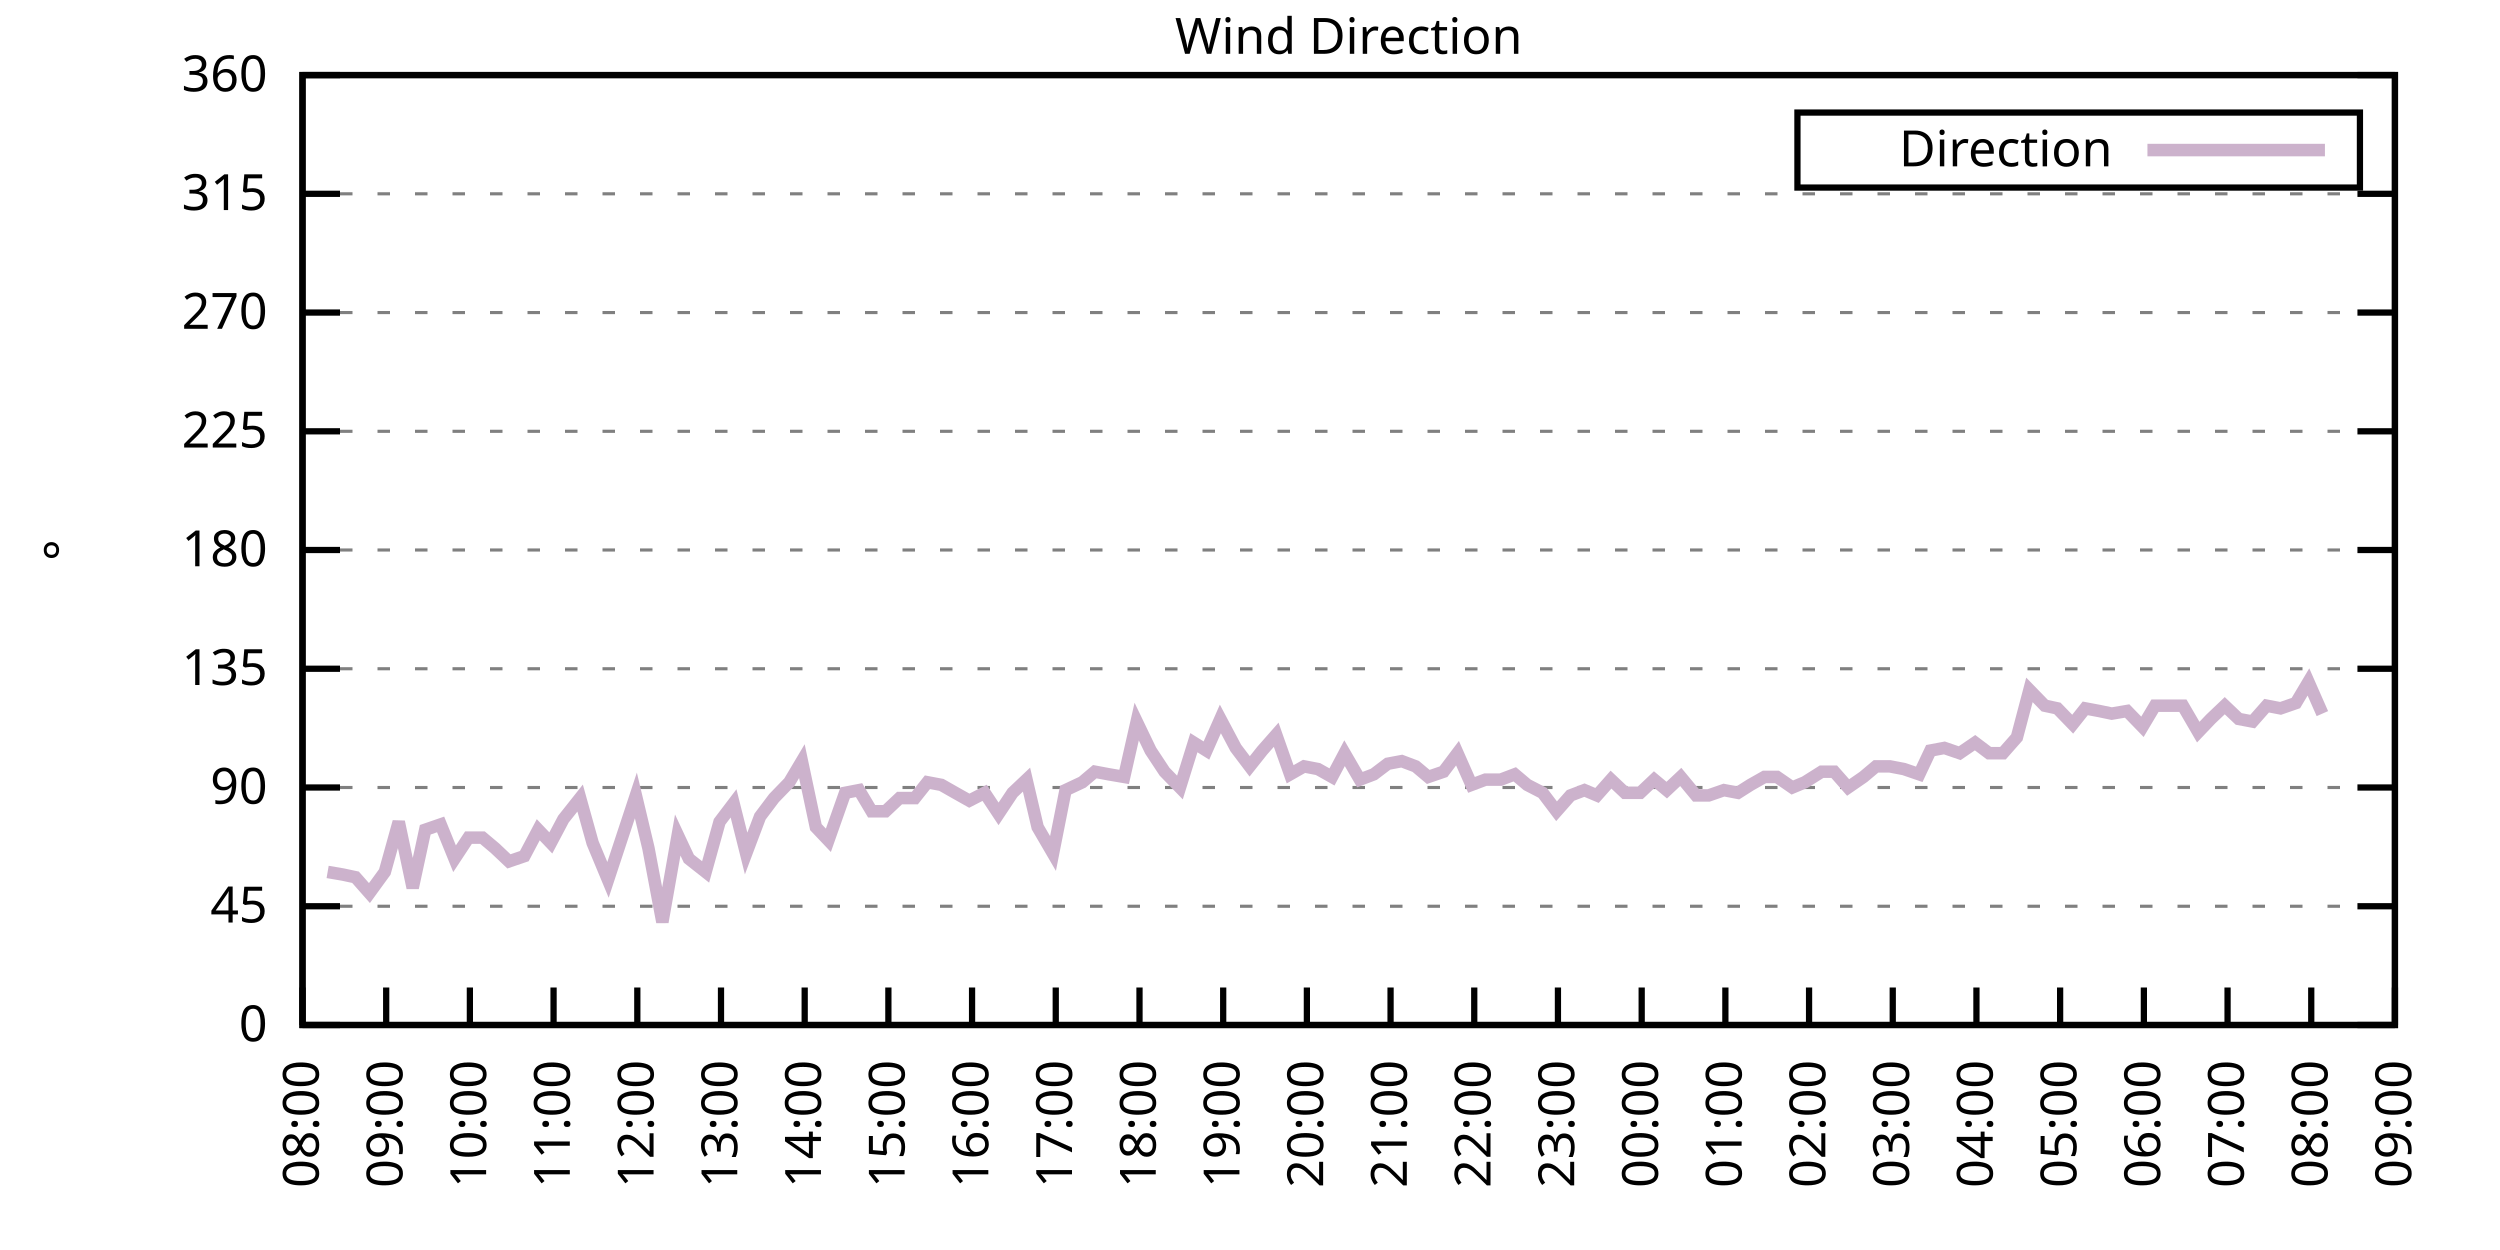
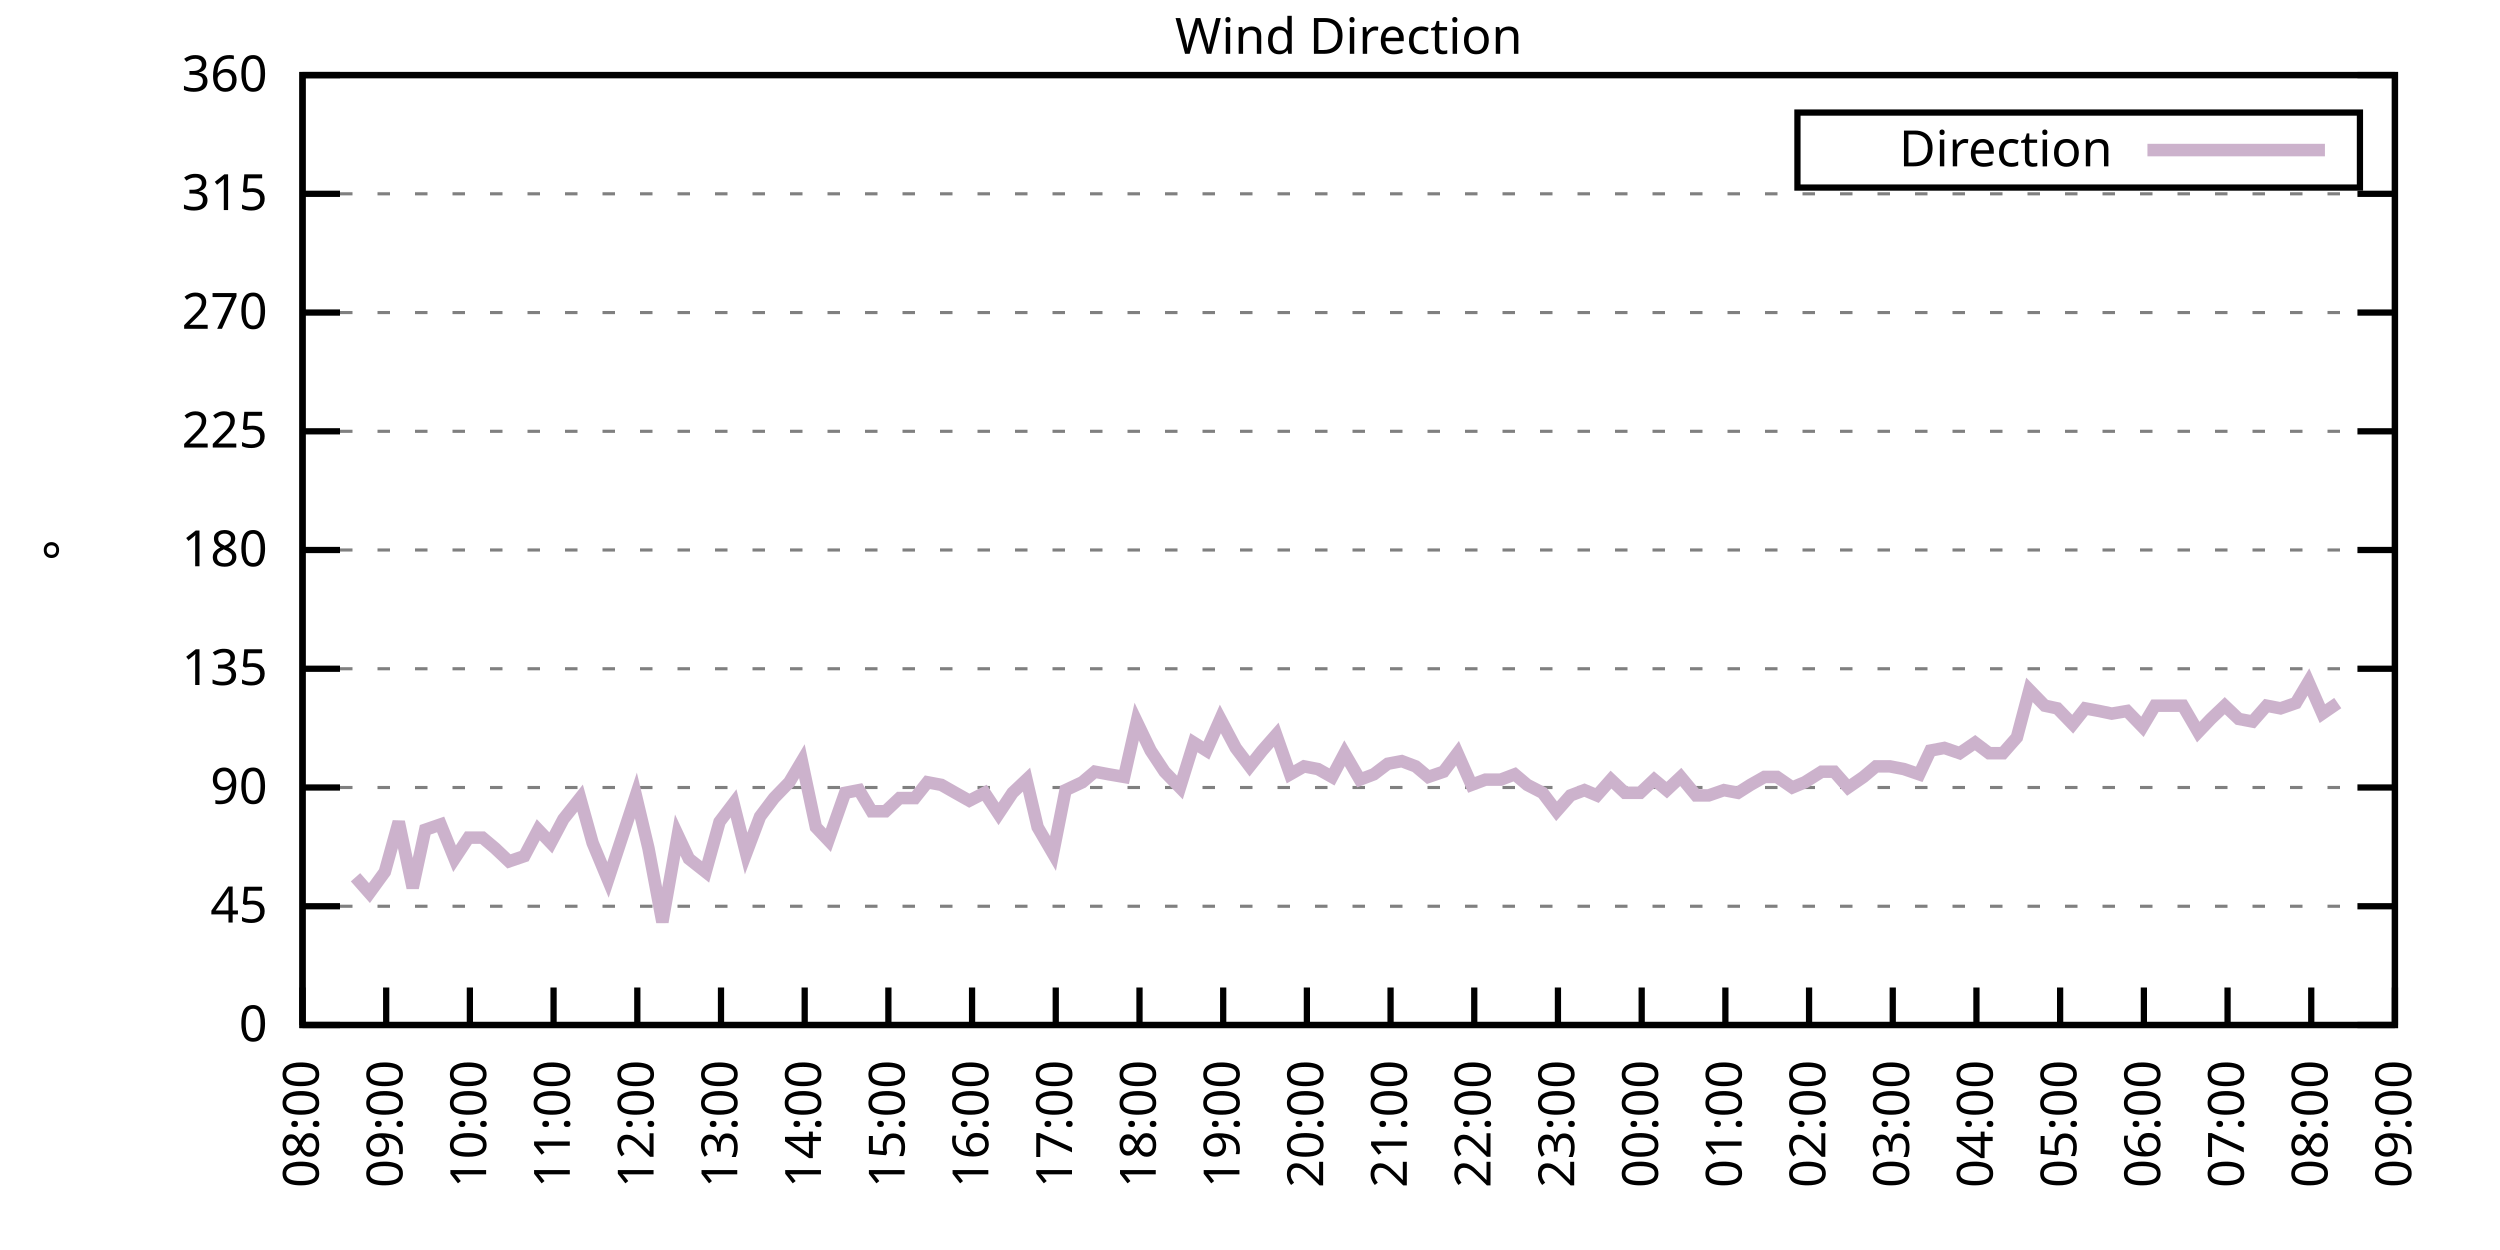
<svg xmlns="http://www.w3.org/2000/svg" xmlns:xlink="http://www.w3.org/1999/xlink" width="400" height="200" viewBox="0 0 400 200">
  <g id="gnuplot_canvas">
    <rect x="0" y="0" width="400" height="200" fill="none" />
    <defs>
      <circle id="gpDot" r="0.5" stroke-width="0.5" stroke="currentColor" />
      <path id="gpPt0" stroke-width="0.333" stroke="currentColor" d="M-1,0 h2 M0,-1 v2" />
      <path id="gpPt1" stroke-width="0.333" stroke="currentColor" d="M-1,-1 L1,1 M1,-1 L-1,1" />
      <path id="gpPt2" stroke-width="0.333" stroke="currentColor" d="M-1,0 L1,0 M0,-1 L0,1 M-1,-1 L1,1 M-1,1 L1,-1" />
      <rect id="gpPt3" stroke-width="0.333" stroke="currentColor" x="-1" y="-1" width="2" height="2" />
      <rect id="gpPt4" stroke-width="0.333" stroke="currentColor" fill="currentColor" x="-1" y="-1" width="2" height="2" />
      <circle id="gpPt5" stroke-width="0.333" stroke="currentColor" cx="0" cy="0" r="1" />
      <use xlink:href="#gpPt5" id="gpPt6" fill="currentColor" stroke="none" />
      <path id="gpPt7" stroke-width="0.333" stroke="currentColor" d="M0,-1.33 L-1.33,0.67 L1.33,0.67 z" />
      <use xlink:href="#gpPt7" id="gpPt8" fill="currentColor" stroke="none" />
      <use xlink:href="#gpPt7" id="gpPt9" stroke="currentColor" transform="rotate(180)" />
      <use xlink:href="#gpPt9" id="gpPt10" fill="currentColor" stroke="none" />
      <use xlink:href="#gpPt3" id="gpPt11" stroke="currentColor" transform="rotate(45)" />
      <use xlink:href="#gpPt11" id="gpPt12" fill="currentColor" stroke="none" />
      <path id="gpPt13" stroke-width="0.333" stroke="currentColor" d="M0,1.330 L1.265,0.411 L0.782,-1.067 L-0.782,-1.076 L-1.265,0.411 z" />
      <use xlink:href="#gpPt13" id="gpPt14" fill="currentColor" stroke="none" />
      <filter id="textbox" filterUnits="objectBoundingBox" x="0" y="0" height="1" width="1">
        <feFlood flood-color="white" flood-opacity="1" result="bgnd" />
        <feComposite in="SourceGraphic" in2="bgnd" operator="atop" />
      </filter>
      <filter id="greybox" filterUnits="objectBoundingBox" x="0" y="0" height="1" width="1">
        <feFlood flood-color="lightgrey" flood-opacity="1" result="grey" />
        <feComposite in="SourceGraphic" in2="grey" operator="atop" />
      </filter>
    </defs>
    <g fill="none" color="white" stroke="currentColor" stroke-width="1.00" stroke-linecap="butt" stroke-linejoin="miter">
</g>
    <g fill="none" color="black" stroke="currentColor" stroke-width="1.00" stroke-linecap="butt" stroke-linejoin="miter">
      <g stroke="none" shape-rendering="crispEdges">
        <polygon fill="rgb(255, 255, 255)" points="48.40,164.00 383.18,164.00 383.18,12.02 48.40,12.02 " />
      </g>
    </g>
    <g fill="none" color="black" stroke="currentColor" stroke-width="1.00" stroke-linecap="butt" stroke-linejoin="miter">
</g>
    <g fill="none" color="black" stroke="black" stroke-width="0.50" stroke-linecap="butt" stroke-linejoin="miter">
</g>
    <g fill="none" color="gray" stroke="currentColor" stroke-width="0.50" stroke-linecap="butt" stroke-linejoin="miter">
      <path stroke="gray" stroke-dasharray="2,4" class="gridline" d="M48.40,164.00 L383.19,164.00  " />
    </g>
    <g fill="none" color="gray" stroke="gray" stroke-width="1.00" stroke-linecap="butt" stroke-linejoin="miter">
</g>
    <g fill="none" color="black" stroke="currentColor" stroke-width="1.00" stroke-linecap="butt" stroke-linejoin="miter">
      <path stroke="black" d="M48.40,164.00 L54.40,164.00 M383.19,164.00 L377.19,164.00  " />
      <g transform="translate(42.80,166.60)" stroke="none" fill="black" font-family="Sans" font-size="8.00" text-anchor="end">
        <text>
          <tspan font-family="Sans"> 0</tspan>
        </text>
      </g>
    </g>
    <g fill="none" color="black" stroke="currentColor" stroke-width="1.00" stroke-linecap="butt" stroke-linejoin="miter">
</g>
    <g fill="none" color="black" stroke="black" stroke-width="0.50" stroke-linecap="butt" stroke-linejoin="miter">
</g>
    <g fill="none" color="gray" stroke="currentColor" stroke-width="0.50" stroke-linecap="butt" stroke-linejoin="miter">
      <path stroke="gray" stroke-dasharray="2,4" class="gridline" d="M48.40,145.00 L383.19,145.00  " />
    </g>
    <g fill="none" color="gray" stroke="gray" stroke-width="1.00" stroke-linecap="butt" stroke-linejoin="miter">
</g>
    <g fill="none" color="black" stroke="currentColor" stroke-width="1.00" stroke-linecap="butt" stroke-linejoin="miter">
      <path stroke="black" d="M48.40,145.00 L54.40,145.00 M383.19,145.00 L377.19,145.00  " />
      <g transform="translate(42.80,147.60)" stroke="none" fill="black" font-family="Sans" font-size="8.00" text-anchor="end">
        <text>
          <tspan font-family="Sans"> 45</tspan>
        </text>
      </g>
    </g>
    <g fill="none" color="black" stroke="currentColor" stroke-width="1.00" stroke-linecap="butt" stroke-linejoin="miter">
</g>
    <g fill="none" color="black" stroke="black" stroke-width="0.50" stroke-linecap="butt" stroke-linejoin="miter">
</g>
    <g fill="none" color="gray" stroke="currentColor" stroke-width="0.50" stroke-linecap="butt" stroke-linejoin="miter">
      <path stroke="gray" stroke-dasharray="2,4" class="gridline" d="M48.40,126.00 L383.19,126.00  " />
    </g>
    <g fill="none" color="gray" stroke="gray" stroke-width="1.00" stroke-linecap="butt" stroke-linejoin="miter">
</g>
    <g fill="none" color="black" stroke="currentColor" stroke-width="1.00" stroke-linecap="butt" stroke-linejoin="miter">
      <path stroke="black" d="M48.40,126.00 L54.40,126.00 M383.19,126.00 L377.19,126.00  " />
      <g transform="translate(42.80,128.60)" stroke="none" fill="black" font-family="Sans" font-size="8.00" text-anchor="end">
        <text>
          <tspan font-family="Sans"> 90</tspan>
        </text>
      </g>
    </g>
    <g fill="none" color="black" stroke="currentColor" stroke-width="1.00" stroke-linecap="butt" stroke-linejoin="miter">
</g>
    <g fill="none" color="black" stroke="black" stroke-width="0.50" stroke-linecap="butt" stroke-linejoin="miter">
</g>
    <g fill="none" color="gray" stroke="currentColor" stroke-width="0.50" stroke-linecap="butt" stroke-linejoin="miter">
      <path stroke="gray" stroke-dasharray="2,4" class="gridline" d="M48.40,107.00 L383.19,107.00  " />
    </g>
    <g fill="none" color="gray" stroke="gray" stroke-width="1.00" stroke-linecap="butt" stroke-linejoin="miter">
</g>
    <g fill="none" color="black" stroke="currentColor" stroke-width="1.00" stroke-linecap="butt" stroke-linejoin="miter">
      <path stroke="black" d="M48.40,107.00 L54.40,107.00 M383.19,107.00 L377.19,107.00  " />
      <g transform="translate(42.80,109.60)" stroke="none" fill="black" font-family="Sans" font-size="8.00" text-anchor="end">
        <text>
          <tspan font-family="Sans"> 135</tspan>
        </text>
      </g>
    </g>
    <g fill="none" color="black" stroke="currentColor" stroke-width="1.00" stroke-linecap="butt" stroke-linejoin="miter">
</g>
    <g fill="none" color="black" stroke="black" stroke-width="0.50" stroke-linecap="butt" stroke-linejoin="miter">
</g>
    <g fill="none" color="gray" stroke="currentColor" stroke-width="0.50" stroke-linecap="butt" stroke-linejoin="miter">
      <path stroke="gray" stroke-dasharray="2,4" class="gridline" d="M48.40,88.00 L383.19,88.00  " />
    </g>
    <g fill="none" color="gray" stroke="gray" stroke-width="1.00" stroke-linecap="butt" stroke-linejoin="miter">
</g>
    <g fill="none" color="black" stroke="currentColor" stroke-width="1.00" stroke-linecap="butt" stroke-linejoin="miter">
      <path stroke="black" d="M48.40,88.00 L54.40,88.00 M383.19,88.00 L377.19,88.00  " />
      <g transform="translate(42.80,90.60)" stroke="none" fill="black" font-family="Sans" font-size="8.00" text-anchor="end">
        <text>
          <tspan font-family="Sans"> 180</tspan>
        </text>
      </g>
    </g>
    <g fill="none" color="black" stroke="currentColor" stroke-width="1.00" stroke-linecap="butt" stroke-linejoin="miter">
</g>
    <g fill="none" color="black" stroke="black" stroke-width="0.50" stroke-linecap="butt" stroke-linejoin="miter">
</g>
    <g fill="none" color="gray" stroke="currentColor" stroke-width="0.50" stroke-linecap="butt" stroke-linejoin="miter">
      <path stroke="gray" stroke-dasharray="2,4" class="gridline" d="M48.40,69.01 L383.19,69.01  " />
    </g>
    <g fill="none" color="gray" stroke="gray" stroke-width="1.00" stroke-linecap="butt" stroke-linejoin="miter">
</g>
    <g fill="none" color="black" stroke="currentColor" stroke-width="1.00" stroke-linecap="butt" stroke-linejoin="miter">
      <path stroke="black" d="M48.40,69.01 L54.40,69.01 M383.19,69.01 L377.19,69.01  " />
      <g transform="translate(42.80,71.61)" stroke="none" fill="black" font-family="Sans" font-size="8.00" text-anchor="end">
        <text>
          <tspan font-family="Sans"> 225</tspan>
        </text>
      </g>
    </g>
    <g fill="none" color="black" stroke="currentColor" stroke-width="1.00" stroke-linecap="butt" stroke-linejoin="miter">
</g>
    <g fill="none" color="black" stroke="black" stroke-width="0.50" stroke-linecap="butt" stroke-linejoin="miter">
</g>
    <g fill="none" color="gray" stroke="currentColor" stroke-width="0.50" stroke-linecap="butt" stroke-linejoin="miter">
      <path stroke="gray" stroke-dasharray="2,4" class="gridline" d="M48.40,50.01 L383.19,50.01  " />
    </g>
    <g fill="none" color="gray" stroke="gray" stroke-width="1.00" stroke-linecap="butt" stroke-linejoin="miter">
</g>
    <g fill="none" color="black" stroke="currentColor" stroke-width="1.00" stroke-linecap="butt" stroke-linejoin="miter">
      <path stroke="black" d="M48.40,50.01 L54.40,50.01 M383.19,50.01 L377.19,50.01  " />
      <g transform="translate(42.80,52.61)" stroke="none" fill="black" font-family="Sans" font-size="8.00" text-anchor="end">
        <text>
          <tspan font-family="Sans"> 270</tspan>
        </text>
      </g>
    </g>
    <g fill="none" color="black" stroke="currentColor" stroke-width="1.00" stroke-linecap="butt" stroke-linejoin="miter">
</g>
    <g fill="none" color="black" stroke="black" stroke-width="0.50" stroke-linecap="butt" stroke-linejoin="miter">
</g>
    <g fill="none" color="gray" stroke="currentColor" stroke-width="0.50" stroke-linecap="butt" stroke-linejoin="miter">
      <path stroke="gray" stroke-dasharray="2,4" class="gridline" d="M48.40,31.01 L383.19,31.01  " />
    </g>
    <g fill="none" color="gray" stroke="gray" stroke-width="1.00" stroke-linecap="butt" stroke-linejoin="miter">
</g>
    <g fill="none" color="black" stroke="currentColor" stroke-width="1.00" stroke-linecap="butt" stroke-linejoin="miter">
      <path stroke="black" d="M48.40,31.01 L54.40,31.01 M383.19,31.01 L377.19,31.01  " />
      <g transform="translate(42.80,33.61)" stroke="none" fill="black" font-family="Sans" font-size="8.00" text-anchor="end">
        <text>
          <tspan font-family="Sans"> 315</tspan>
        </text>
      </g>
    </g>
    <g fill="none" color="black" stroke="currentColor" stroke-width="1.00" stroke-linecap="butt" stroke-linejoin="miter">
</g>
    <g fill="none" color="black" stroke="black" stroke-width="0.50" stroke-linecap="butt" stroke-linejoin="miter">
</g>
    <g fill="none" color="gray" stroke="currentColor" stroke-width="0.50" stroke-linecap="butt" stroke-linejoin="miter">
      <path stroke="gray" stroke-dasharray="2,4" class="gridline" d="M48.40,12.01 L383.19,12.01  " />
    </g>
    <g fill="none" color="gray" stroke="gray" stroke-width="1.00" stroke-linecap="butt" stroke-linejoin="miter">
</g>
    <g fill="none" color="black" stroke="currentColor" stroke-width="1.00" stroke-linecap="butt" stroke-linejoin="miter">
      <path stroke="black" d="M48.40,12.01 L54.40,12.01 M383.19,12.01 L377.19,12.01  " />
      <g transform="translate(42.80,14.61)" stroke="none" fill="black" font-family="Sans" font-size="8.00" text-anchor="end">
        <text>
          <tspan font-family="Sans"> 360</tspan>
        </text>
      </g>
    </g>
    <g fill="none" color="black" stroke="currentColor" stroke-width="1.00" stroke-linecap="butt" stroke-linejoin="miter">
      <path stroke="black" d="M48.40,164.00 L48.40,158.00  " />
      <g transform="translate(51.00,169.60) rotate(270.00)" stroke="none" fill="black" font-family="Sans" font-size="8.00" text-anchor="end">
        <text>
          <tspan font-family="Sans">08:00</tspan>
        </text>
      </g>
    </g>
    <g fill="none" color="black" stroke="currentColor" stroke-width="1.00" stroke-linecap="butt" stroke-linejoin="miter">
      <path stroke="black" d="M61.79,164.00 L61.79,158.00  " />
      <g transform="translate(64.39,169.60) rotate(270.00)" stroke="none" fill="black" font-family="Sans" font-size="8.00" text-anchor="end">
        <text>
          <tspan font-family="Sans">09:00</tspan>
        </text>
      </g>
    </g>
    <g fill="none" color="black" stroke="currentColor" stroke-width="1.00" stroke-linecap="butt" stroke-linejoin="miter">
      <path stroke="black" d="M75.18,164.00 L75.18,158.00  " />
      <g transform="translate(77.78,169.60) rotate(270.00)" stroke="none" fill="black" font-family="Sans" font-size="8.00" text-anchor="end">
        <text>
          <tspan font-family="Sans">10:00</tspan>
        </text>
      </g>
    </g>
    <g fill="none" color="black" stroke="currentColor" stroke-width="1.00" stroke-linecap="butt" stroke-linejoin="miter">
      <path stroke="black" d="M88.57,164.00 L88.57,158.00  " />
      <g transform="translate(91.17,169.60) rotate(270.00)" stroke="none" fill="black" font-family="Sans" font-size="8.00" text-anchor="end">
        <text>
          <tspan font-family="Sans">11:00</tspan>
        </text>
      </g>
    </g>
    <g fill="none" color="black" stroke="currentColor" stroke-width="1.00" stroke-linecap="butt" stroke-linejoin="miter">
      <path stroke="black" d="M101.97,164.00 L101.97,158.00  " />
      <g transform="translate(104.57,169.60) rotate(270.00)" stroke="none" fill="black" font-family="Sans" font-size="8.00" text-anchor="end">
        <text>
          <tspan font-family="Sans">12:00</tspan>
        </text>
      </g>
    </g>
    <g fill="none" color="black" stroke="currentColor" stroke-width="1.00" stroke-linecap="butt" stroke-linejoin="miter">
      <path stroke="black" d="M115.36,164.00 L115.36,158.00  " />
      <g transform="translate(117.96,169.60) rotate(270.00)" stroke="none" fill="black" font-family="Sans" font-size="8.00" text-anchor="end">
        <text>
          <tspan font-family="Sans">13:00</tspan>
        </text>
      </g>
    </g>
    <g fill="none" color="black" stroke="currentColor" stroke-width="1.00" stroke-linecap="butt" stroke-linejoin="miter">
      <path stroke="black" d="M128.75,164.00 L128.75,158.00  " />
      <g transform="translate(131.35,169.60) rotate(270.00)" stroke="none" fill="black" font-family="Sans" font-size="8.00" text-anchor="end">
        <text>
          <tspan font-family="Sans">14:00</tspan>
        </text>
      </g>
    </g>
    <g fill="none" color="black" stroke="currentColor" stroke-width="1.00" stroke-linecap="butt" stroke-linejoin="miter">
      <path stroke="black" d="M142.14,164.00 L142.14,158.00  " />
      <g transform="translate(144.74,169.60) rotate(270.00)" stroke="none" fill="black" font-family="Sans" font-size="8.00" text-anchor="end">
        <text>
          <tspan font-family="Sans">15:00</tspan>
        </text>
      </g>
    </g>
    <g fill="none" color="black" stroke="currentColor" stroke-width="1.00" stroke-linecap="butt" stroke-linejoin="miter">
      <path stroke="black" d="M155.53,164.00 L155.53,158.00  " />
      <g transform="translate(158.13,169.60) rotate(270.00)" stroke="none" fill="black" font-family="Sans" font-size="8.00" text-anchor="end">
        <text>
          <tspan font-family="Sans">16:00</tspan>
        </text>
      </g>
    </g>
    <g fill="none" color="black" stroke="currentColor" stroke-width="1.00" stroke-linecap="butt" stroke-linejoin="miter">
      <path stroke="black" d="M168.92,164.00 L168.92,158.00  " />
      <g transform="translate(171.52,169.60) rotate(270.00)" stroke="none" fill="black" font-family="Sans" font-size="8.00" text-anchor="end">
        <text>
          <tspan font-family="Sans">17:00</tspan>
        </text>
      </g>
    </g>
    <g fill="none" color="black" stroke="currentColor" stroke-width="1.00" stroke-linecap="butt" stroke-linejoin="miter">
      <path stroke="black" d="M182.32,164.00 L182.32,158.00  " />
      <g transform="translate(184.92,169.60) rotate(270.00)" stroke="none" fill="black" font-family="Sans" font-size="8.00" text-anchor="end">
        <text>
          <tspan font-family="Sans">18:00</tspan>
        </text>
      </g>
    </g>
    <g fill="none" color="black" stroke="currentColor" stroke-width="1.00" stroke-linecap="butt" stroke-linejoin="miter">
      <path stroke="black" d="M195.71,164.00 L195.71,158.00  " />
      <g transform="translate(198.31,169.60) rotate(270.00)" stroke="none" fill="black" font-family="Sans" font-size="8.00" text-anchor="end">
        <text>
          <tspan font-family="Sans">19:00</tspan>
        </text>
      </g>
    </g>
    <g fill="none" color="black" stroke="currentColor" stroke-width="1.00" stroke-linecap="butt" stroke-linejoin="miter">
      <path stroke="black" d="M209.10,164.00 L209.10,158.00  " />
      <g transform="translate(211.70,169.60) rotate(270.00)" stroke="none" fill="black" font-family="Sans" font-size="8.00" text-anchor="end">
        <text>
          <tspan font-family="Sans">20:00</tspan>
        </text>
      </g>
    </g>
    <g fill="none" color="black" stroke="currentColor" stroke-width="1.00" stroke-linecap="butt" stroke-linejoin="miter">
      <path stroke="black" d="M222.49,164.00 L222.49,158.00  " />
      <g transform="translate(225.09,169.60) rotate(270.00)" stroke="none" fill="black" font-family="Sans" font-size="8.00" text-anchor="end">
        <text>
          <tspan font-family="Sans">21:00</tspan>
        </text>
      </g>
    </g>
    <g fill="none" color="black" stroke="currentColor" stroke-width="1.00" stroke-linecap="butt" stroke-linejoin="miter">
      <path stroke="black" d="M235.88,164.00 L235.88,158.00  " />
      <g transform="translate(238.48,169.60) rotate(270.00)" stroke="none" fill="black" font-family="Sans" font-size="8.00" text-anchor="end">
        <text>
          <tspan font-family="Sans">22:00</tspan>
        </text>
      </g>
    </g>
    <g fill="none" color="black" stroke="currentColor" stroke-width="1.00" stroke-linecap="butt" stroke-linejoin="miter">
      <path stroke="black" d="M249.27,164.00 L249.27,158.00  " />
      <g transform="translate(251.87,169.60) rotate(270.00)" stroke="none" fill="black" font-family="Sans" font-size="8.00" text-anchor="end">
        <text>
          <tspan font-family="Sans">23:00</tspan>
        </text>
      </g>
    </g>
    <g fill="none" color="black" stroke="currentColor" stroke-width="1.00" stroke-linecap="butt" stroke-linejoin="miter">
      <path stroke="black" d="M262.67,164.00 L262.67,158.00  " />
      <g transform="translate(265.27,169.60) rotate(270.00)" stroke="none" fill="black" font-family="Sans" font-size="8.00" text-anchor="end">
        <text>
          <tspan font-family="Sans">00:00</tspan>
        </text>
      </g>
    </g>
    <g fill="none" color="black" stroke="currentColor" stroke-width="1.00" stroke-linecap="butt" stroke-linejoin="miter">
      <path stroke="black" d="M276.06,164.00 L276.06,158.00  " />
      <g transform="translate(278.66,169.60) rotate(270.00)" stroke="none" fill="black" font-family="Sans" font-size="8.00" text-anchor="end">
        <text>
          <tspan font-family="Sans">01:00</tspan>
        </text>
      </g>
    </g>
    <g fill="none" color="black" stroke="currentColor" stroke-width="1.00" stroke-linecap="butt" stroke-linejoin="miter">
      <path stroke="black" d="M289.45,164.00 L289.45,158.00  " />
      <g transform="translate(292.05,169.60) rotate(270.00)" stroke="none" fill="black" font-family="Sans" font-size="8.00" text-anchor="end">
        <text>
          <tspan font-family="Sans">02:00</tspan>
        </text>
      </g>
    </g>
    <g fill="none" color="black" stroke="currentColor" stroke-width="1.00" stroke-linecap="butt" stroke-linejoin="miter">
      <path stroke="black" d="M302.84,164.00 L302.84,158.00  " />
      <g transform="translate(305.44,169.60) rotate(270.00)" stroke="none" fill="black" font-family="Sans" font-size="8.00" text-anchor="end">
        <text>
          <tspan font-family="Sans">03:00</tspan>
        </text>
      </g>
    </g>
    <g fill="none" color="black" stroke="currentColor" stroke-width="1.00" stroke-linecap="butt" stroke-linejoin="miter">
      <path stroke="black" d="M316.23,164.00 L316.23,158.00  " />
      <g transform="translate(318.83,169.60) rotate(270.00)" stroke="none" fill="black" font-family="Sans" font-size="8.00" text-anchor="end">
        <text>
          <tspan font-family="Sans">04:00</tspan>
        </text>
      </g>
    </g>
    <g fill="none" color="black" stroke="currentColor" stroke-width="1.00" stroke-linecap="butt" stroke-linejoin="miter">
      <path stroke="black" d="M329.62,164.00 L329.62,158.00  " />
      <g transform="translate(332.22,169.60) rotate(270.00)" stroke="none" fill="black" font-family="Sans" font-size="8.00" text-anchor="end">
        <text>
          <tspan font-family="Sans">05:00</tspan>
        </text>
      </g>
    </g>
    <g fill="none" color="black" stroke="currentColor" stroke-width="1.00" stroke-linecap="butt" stroke-linejoin="miter">
      <path stroke="black" d="M343.02,164.00 L343.02,158.00  " />
      <g transform="translate(345.62,169.60) rotate(270.00)" stroke="none" fill="black" font-family="Sans" font-size="8.00" text-anchor="end">
        <text>
          <tspan font-family="Sans">06:00</tspan>
        </text>
      </g>
    </g>
    <g fill="none" color="black" stroke="currentColor" stroke-width="1.00" stroke-linecap="butt" stroke-linejoin="miter">
      <path stroke="black" d="M356.41,164.00 L356.41,158.00  " />
      <g transform="translate(359.01,169.60) rotate(270.00)" stroke="none" fill="black" font-family="Sans" font-size="8.00" text-anchor="end">
        <text>
          <tspan font-family="Sans">07:00</tspan>
        </text>
      </g>
    </g>
    <g fill="none" color="black" stroke="currentColor" stroke-width="1.00" stroke-linecap="butt" stroke-linejoin="miter">
      <path stroke="black" d="M369.80,164.00 L369.80,158.00  " />
      <g transform="translate(372.40,169.60) rotate(270.00)" stroke="none" fill="black" font-family="Sans" font-size="8.00" text-anchor="end">
        <text>
          <tspan font-family="Sans">08:00</tspan>
        </text>
      </g>
    </g>
    <g fill="none" color="black" stroke="currentColor" stroke-width="1.00" stroke-linecap="butt" stroke-linejoin="miter">
      <path stroke="black" d="M383.19,164.00 L383.19,158.00  " />
      <g transform="translate(385.79,169.60) rotate(270.00)" stroke="none" fill="black" font-family="Sans" font-size="8.00" text-anchor="end">
        <text>
          <tspan font-family="Sans">09:00</tspan>
        </text>
      </g>
    </g>
    <g fill="none" color="black" stroke="currentColor" stroke-width="1.00" stroke-linecap="butt" stroke-linejoin="miter">
</g>
    <g fill="none" color="black" stroke="currentColor" stroke-width="1.00" stroke-linecap="butt" stroke-linejoin="miter">
      <path stroke="black" d="M48.40,12.01 L48.40,164.00 L383.19,164.00 L383.19,12.01 L48.40,12.01 Z  " />
    </g>
    <g fill="none" color="black" stroke="currentColor" stroke-width="1.00" stroke-linecap="butt" stroke-linejoin="miter">
</g>
    <g fill="none" color="black" stroke="currentColor" stroke-width="1.00" stroke-linecap="butt" stroke-linejoin="miter">
      <path stroke="black" d="M287.59,30.01 L287.59,18.01 L377.59,18.01 L377.59,30.01 L287.59,30.01 Z  " />
    </g>
    <g id="Wind_direction_plot_1">
      <g fill="none" color="white" stroke="black" stroke-width="2.00" stroke-linecap="butt" stroke-linejoin="miter">
</g>
      <g fill="none" color="black" stroke="currentColor" stroke-width="2.00" stroke-linecap="butt" stroke-linejoin="miter">
        <g transform="translate(337.99,26.61)" stroke="none" fill="black" font-family="Sans" font-size="8.00" text-anchor="end">
          <text>
            <tspan font-family="Sans">Direction</tspan>
          </text>
        </g>
      </g>
      <g fill="none" color="black" stroke="currentColor" stroke-width="2.00" stroke-linecap="butt" stroke-linejoin="miter">
-         <path stroke="rgb(204, 178, 204)" d="M343.59,24.01 L371.99,24.01 M52.42,139.51 L54.87,139.93 L56.88,140.36 L59.11,142.89 L61.57,139.51 L63.80,131.49   L66.03,142.05 L68.04,132.76 L70.50,131.91 L72.73,137.40 L74.96,134.02 L77.19,134.02 L79.20,135.71 L81.43,137.82   L83.89,136.98 L86.12,132.76 L88.13,134.87 L90.14,131.07 L92.82,127.69 L94.82,134.87 L97.28,140.78 L99.51,134.02   L101.74,127.27 L103.75,135.71 L105.98,147.53 L108.44,133.60 L110.22,137.40 L112.90,139.51 L115.13,131.49 L117.37,128.54   L119.38,136.56 L121.61,130.65 L123.84,127.69 L126.29,125.16 L128.30,121.78 L130.54,132.34 L132.54,134.45 L135.22,126.85   L137.45,126.42 L139.46,129.80 L141.69,129.80 L143.93,127.69 L146.38,127.69 L148.39,125.16 L150.62,125.58 L152.85,126.85   L155.09,128.11 L157.54,126.85 L159.77,130.22 L162.01,126.85 L164.24,124.74 L166.02,132.34 L168.48,136.56 L170.49,126.42   L173.17,125.16 L175.17,123.47 L177.41,123.89 L179.86,124.31 L181.87,115.45 L184.10,120.09 L186.33,123.47 L188.79,126.00   L191.02,118.83 L193.03,120.09 L195.26,115.03 L197.72,119.67 L199.95,122.62 L201.96,120.09 L204.19,117.56 L206.42,123.89   L208.65,122.62 L210.88,123.05 L213.12,124.31 L215.13,120.51 L217.58,124.74 L219.81,123.89 L222.04,122.20 L224.28,121.78   L226.51,122.62 L228.52,124.31 L230.97,123.47 L233.20,120.51 L235.44,125.58 L237.67,124.74 L240.12,124.74 L242.36,123.89   L244.36,125.58 L246.82,126.85 L249.05,129.80 L251.28,127.27 L253.51,126.42 L255.52,127.27 L257.76,124.74 L259.99,126.85   L262.44,126.85 L264.67,124.74 L266.68,126.42 L268.92,124.31 L271.37,127.27 L273.38,127.27 L275.83,126.42 L278.07,126.85   L280.07,125.58 L282.31,124.31 L284.32,124.31 L286.77,126.00 L288.78,125.16 L291.46,123.47 L293.47,123.47 L295.70,126.00   L298.15,124.31 L300.16,122.62 L302.39,122.62 L304.63,123.05 L307.08,123.89 L308.87,120.09 L311.10,119.67 L313.55,120.51   L316.01,118.83 L318.24,120.51 L320.47,120.51 L322.70,117.98 L324.71,110.38 L327.17,112.91 L329.18,113.34 L331.63,115.87   L333.64,113.34 L335.87,113.76 L337.88,114.18 L340.34,113.76 L342.79,116.29 L344.80,112.91 L347.03,112.91 L349.26,112.91   L351.72,117.14 L353.73,115.03 L355.96,112.91 L358.19,115.03 L360.42,115.45 L362.66,112.91 L364.89,113.34 L367.34,112.49   L369.35,109.11 L371.58,114.18  " />
+         <path stroke="rgb(204, 178, 204)" d="M343.59,24.01 L371.99,24.01 M56.88,140.36 L59.11,142.89 L61.57,139.51 L63.80,131.49 L66.03,142.05 L68.04,132.76   L70.50,131.91 L72.73,137.40 L74.96,134.02 L77.19,134.02 L79.20,135.71 L81.43,137.82 L83.89,136.98 L86.12,132.76   L88.13,134.87 L90.14,131.07 L92.82,127.69 L94.82,134.87 L97.28,140.78 L99.51,134.02 L101.74,127.27 L103.75,135.71   L105.98,147.53 L108.44,133.60 L110.22,137.40 L112.90,139.51 L115.13,131.49 L117.37,128.54 L119.38,136.56 L121.61,130.65   L123.84,127.69 L126.29,125.16 L128.30,121.78 L130.54,132.34 L132.54,134.45 L135.22,126.85 L137.45,126.42 L139.46,129.80   L141.69,129.80 L143.93,127.69 L146.38,127.69 L148.39,125.16 L150.62,125.58 L152.85,126.85 L155.09,128.11 L157.54,126.85   L159.77,130.22 L162.01,126.85 L164.24,124.74 L166.02,132.34 L168.48,136.56 L170.49,126.42 L173.17,125.16 L175.17,123.47   L177.41,123.89 L179.86,124.31 L181.87,115.45 L184.10,120.09 L186.33,123.47 L188.79,126.00 L191.02,118.83 L193.03,120.09   L195.26,115.03 L197.72,119.67 L199.95,122.62 L201.96,120.09 L204.19,117.56 L206.42,123.89 L208.65,122.62 L210.88,123.05   L213.12,124.31 L215.13,120.51 L217.58,124.74 L219.81,123.89 L222.04,122.20 L224.28,121.78 L226.51,122.62 L228.52,124.31   L230.97,123.47 L233.20,120.51 L235.44,125.58 L237.67,124.74 L240.12,124.74 L242.36,123.89 L244.36,125.58 L246.82,126.85   L249.05,129.80 L251.28,127.27 L253.51,126.42 L255.52,127.27 L257.76,124.74 L259.99,126.85 L262.44,126.85 L264.67,124.74   L266.68,126.42 L268.92,124.31 L271.37,127.27 L273.38,127.27 L275.83,126.42 L278.07,126.85 L280.07,125.58 L282.31,124.31   L284.32,124.31 L286.77,126.00 L288.78,125.16 L291.46,123.47 L293.47,123.47 L295.70,126.00 L298.15,124.31 L300.16,122.62   L302.39,122.62 L304.63,123.05 L307.08,123.89 L308.87,120.09 L311.10,119.67 L313.55,120.51 L316.01,118.83 L318.24,120.51   L320.47,120.51 L322.70,117.98 L324.71,110.38 L327.17,112.91 L329.18,113.34 L331.63,115.87 L333.64,113.34 L335.87,113.76   L337.88,114.18 L340.34,113.76 L342.79,116.29 L344.80,112.91 L347.03,112.91 L349.26,112.91 L351.72,117.14 L353.73,115.03   L355.96,112.91 L358.19,115.03 L360.42,115.45 L362.66,112.91 L364.89,113.34 L367.34,112.49 L369.35,109.11 L371.58,114.18   L374.04,112.49  " />
      </g>
    </g>
    <g fill="none" color="black" stroke="currentColor" stroke-width="2.00" stroke-linecap="butt" stroke-linejoin="miter">
</g>
    <g fill="none" color="black" stroke="black" stroke-width="1.00" stroke-linecap="butt" stroke-linejoin="miter">
</g>
    <g fill="none" color="black" stroke="currentColor" stroke-width="1.00" stroke-linecap="butt" stroke-linejoin="miter">
      <path stroke="black" d="M48.40,12.01 L48.40,164.00 L383.19,164.00 L383.19,12.01 L48.40,12.01 Z  " />
      <g transform="translate(12.80,88.01) rotate(270.00)" stroke="none" fill="black" font-family="Sans" font-size="8.00" text-anchor="middle">
        <text>
          <tspan font-family="Sans">°</tspan>
        </text>
      </g>
    </g>
    <g fill="none" color="black" stroke="currentColor" stroke-width="1.00" stroke-linecap="butt" stroke-linejoin="miter">
</g>
    <g fill="none" color="black" stroke="currentColor" stroke-width="1.00" stroke-linecap="butt" stroke-linejoin="miter">
      <g transform="translate(215.79,8.61)" stroke="none" fill="black" font-family="Sans" font-size="8.00" text-anchor="middle">
        <text>
          <tspan font-family="Sans">Wind Direction</tspan>
        </text>
      </g>
    </g>
    <g fill="none" color="black" stroke="currentColor" stroke-width="1.00" stroke-linecap="butt" stroke-linejoin="miter">
</g>
  </g>
</svg>
